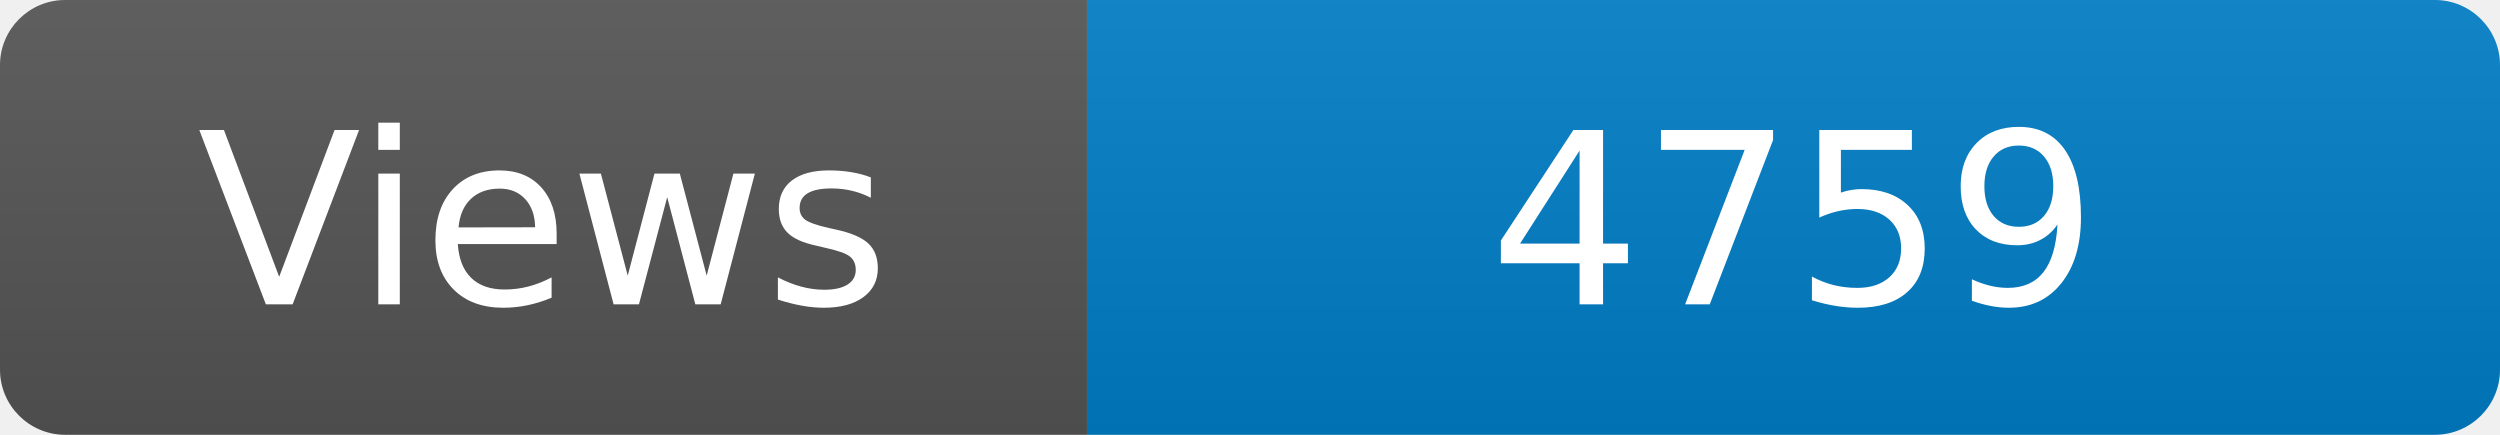
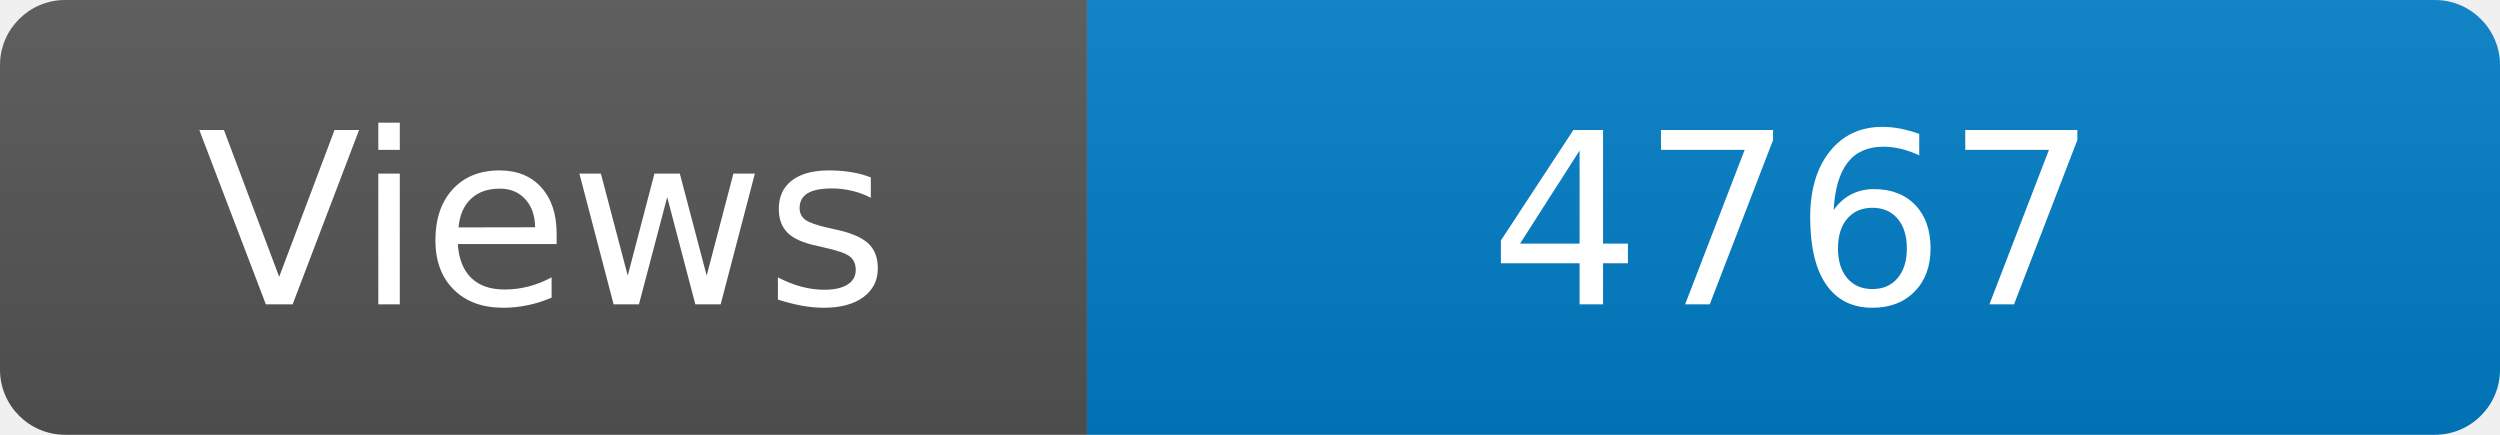
<svg xmlns="http://www.w3.org/2000/svg" width="115" height="20" role="img" aria-label="Maintained?: yes">
  <linearGradient id="s" x2="0" y2="100%">
    <stop offset="0" stop-color="#bbb" stop-opacity=".1" />
    <stop offset="1" stop-opacity=".1" />
  </linearGradient>
  <clipPath id="r">
    <rect width="115" height="20" rx="3" fill="#fff" />
  </clipPath>
  <g clip-path="url(#r)">
    <rect width="50" height="20" fill="#555" />
    <rect x="50" width="160" height="20" fill="#007ec6" />
    <rect width="115" height="20" fill="url(#s)" />
  </g>
  <g fill="#fff" text-anchor="middle" font-family="Verdana,Geneva,DejaVu Sans,sans-serif" font-size="110">
    <text x="250" y="140" transform="scale(.1)" fill="#fff">Views</text>
-     <text x="825" y="140" transform="scale(.1)" fill="#fff">4759</text>
+     <text x="825" y="140" transform="scale(.1)" fill="#fff">4767</text>
  </g>
</svg>
